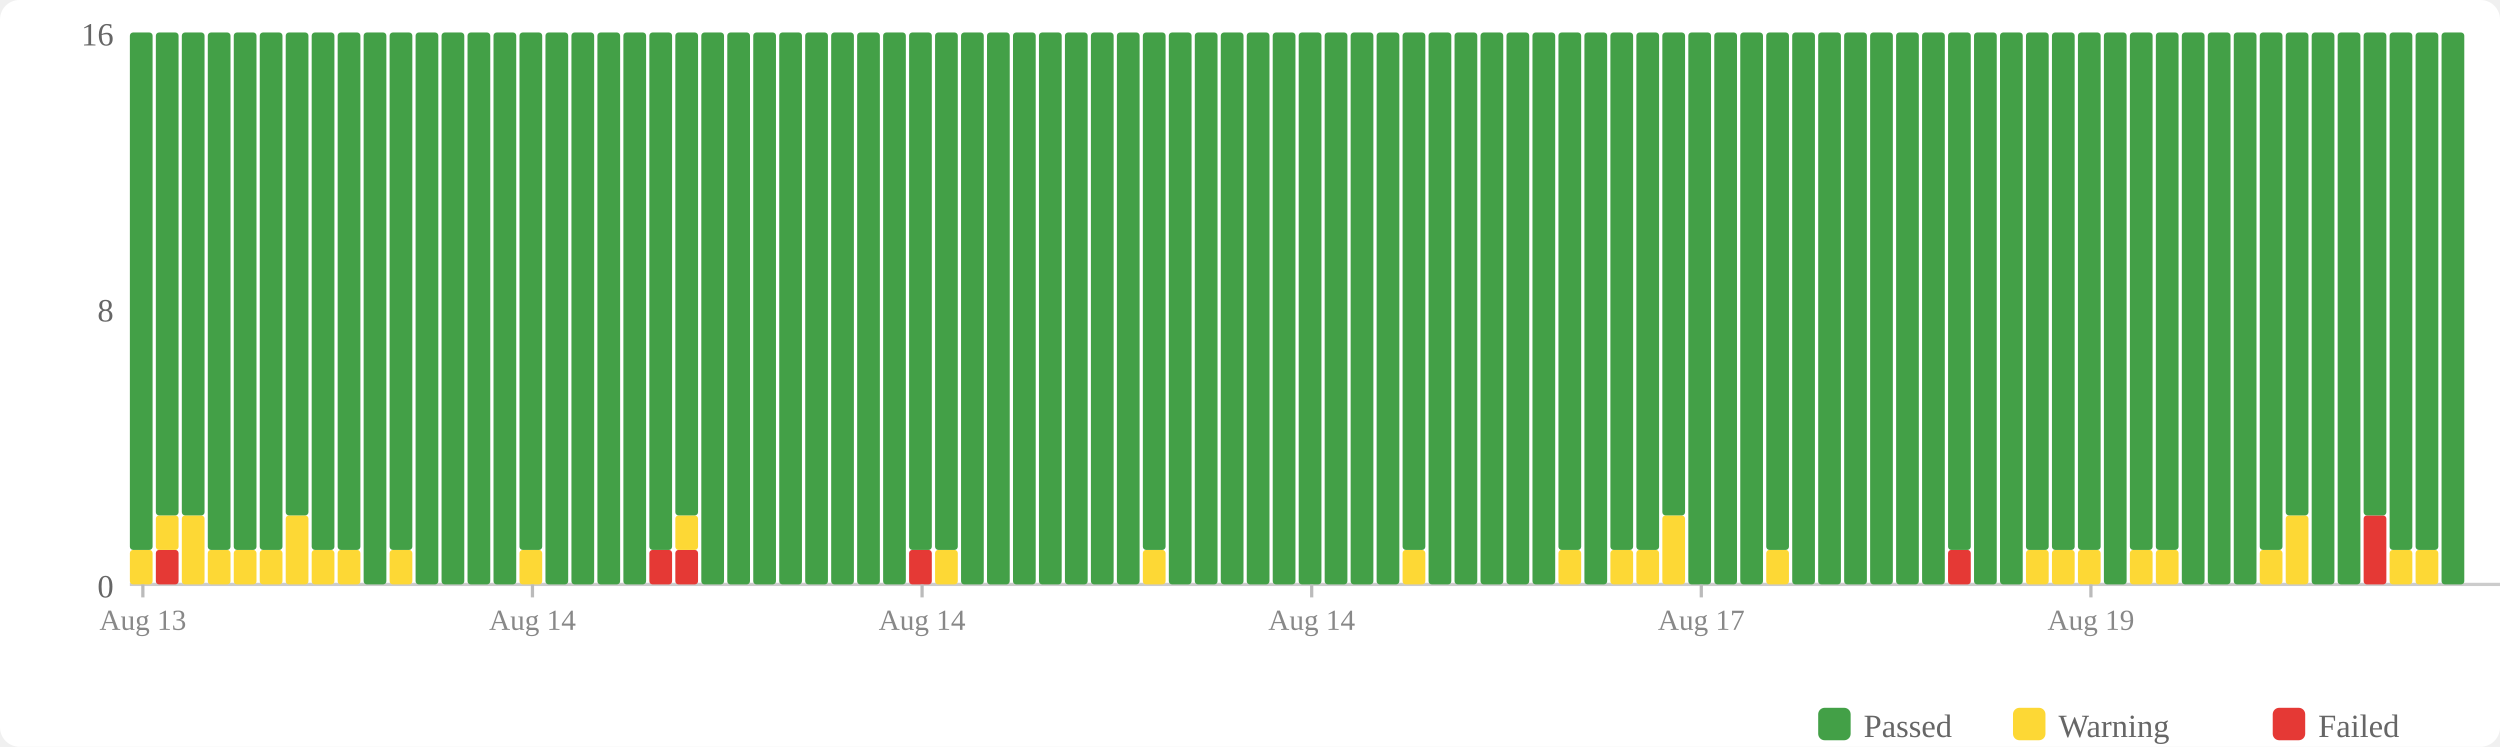
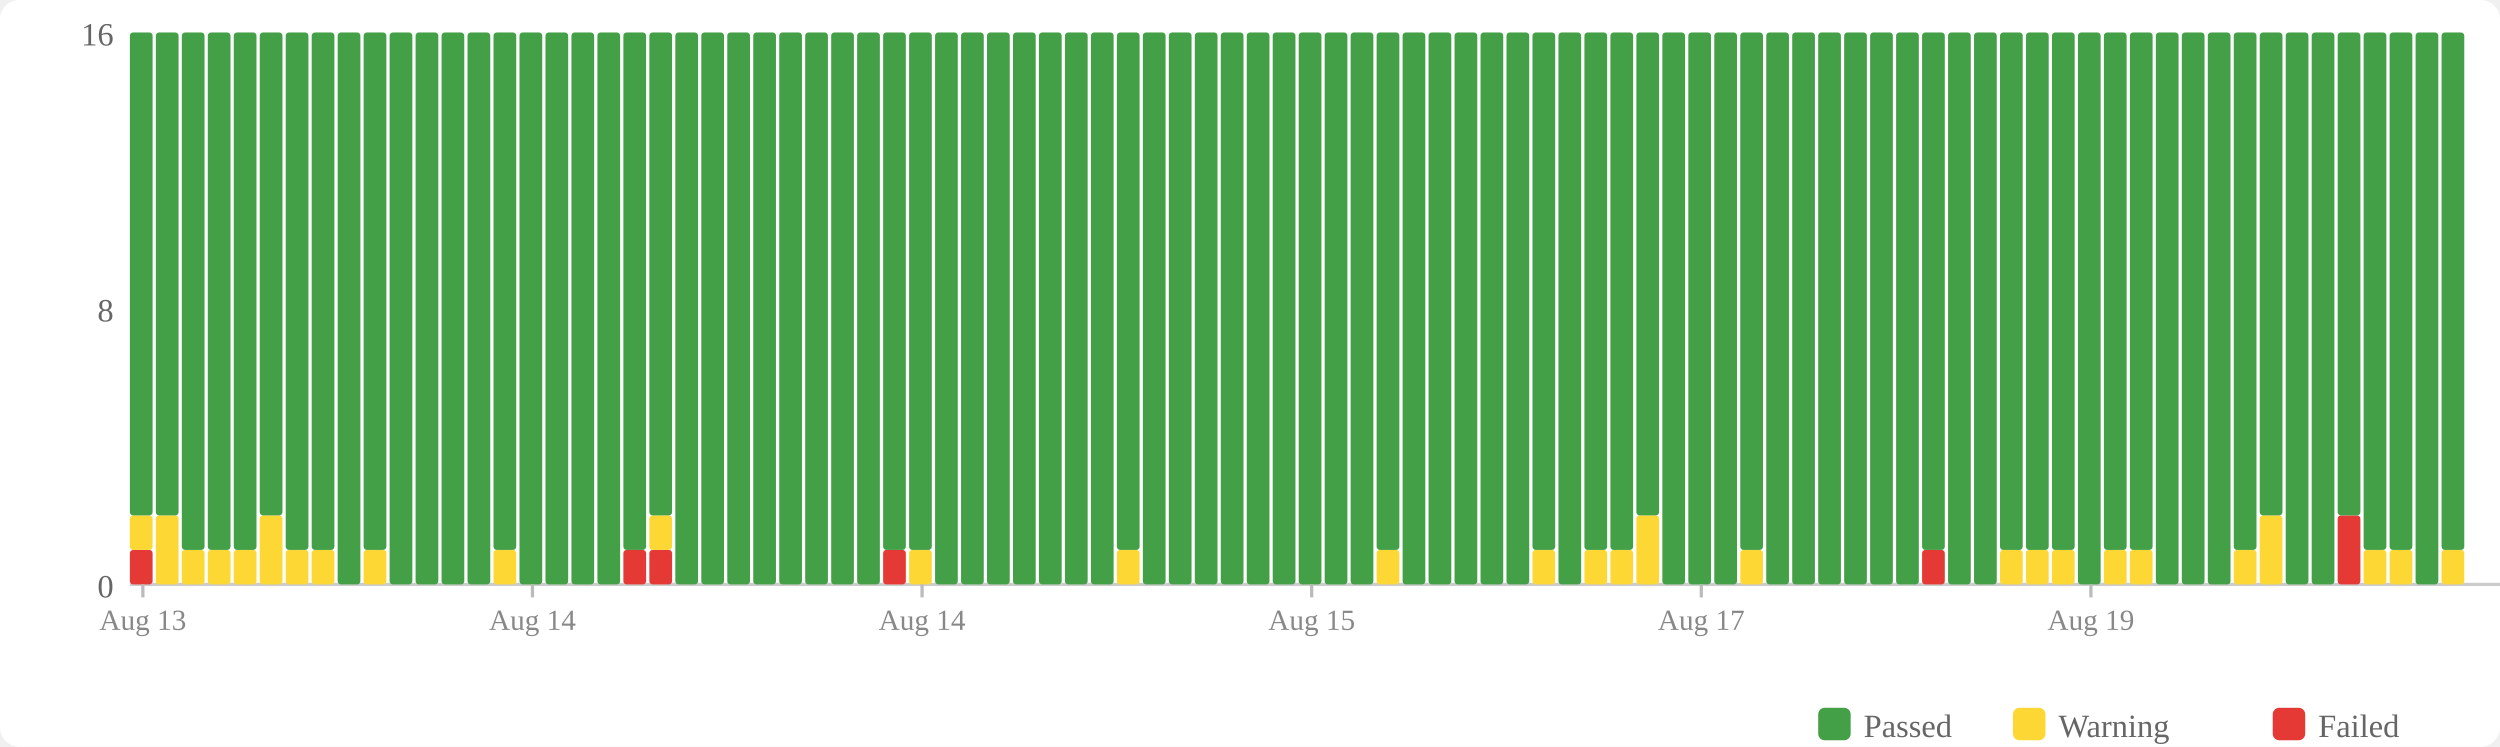
<svg xmlns="http://www.w3.org/2000/svg" width="770" height="230" viewBox="0 0 770 230">
  <rect width="770" height="230" fill="#fff" rx="6" />
  <rect x="560" y="218" width="10" height="10" fill="#43a047" rx="2" />
  <text x="574" y="227" font-size="10" fill="#666">Passed</text>
  <rect x="620" y="218" width="10" height="10" fill="#fdd835" rx="2" />
  <text x="634" y="227" font-size="10" fill="#666">Warning</text>
  <rect x="700" y="218" width="10" height="10" fill="#e53935" rx="2" />
  <text x="714" y="227" font-size="10" fill="#666">Failed</text>
  <text x="35" y="184" text-anchor="end" font-size="10" fill="#666">0</text>
  <text x="35" y="99" text-anchor="end" font-size="10" fill="#666">8</text>
  <text x="35" y="14" text-anchor="end" font-size="10" fill="#666">16</text>
  <line x1="40" y1="180" x2="770" y2="180" stroke="#ccc" stroke-width="1" />
-   <rect x="40" y="169.375" width="7" height="10.625" fill="#fdd835" rx="1" />
-   <rect x="40" y="10" width="7" height="159.375" fill="#43a047" rx="1" />
-   <rect x="48" y="169.375" width="7" height="10.625" fill="#e53935" rx="1" />
-   <rect x="48" y="158.75" width="7" height="10.625" fill="#fdd835" rx="1" />
+   <rect x="40" y="169.375" width="7" height="10.625" fill="#e53935" rx="1" />
+   <rect x="40" y="158.75" width="7" height="10.625" fill="#fdd835" rx="1" />
+   <rect x="40" y="10" width="7" height="148.75" fill="#43a047" rx="1" />
+   <rect x="48" y="158.75" width="7" height="21.25" fill="#fdd835" rx="1" />
  <rect x="48" y="10" width="7" height="148.75" fill="#43a047" rx="1" />
-   <rect x="56" y="158.75" width="7" height="21.25" fill="#fdd835" rx="1" />
-   <rect x="56" y="10" width="7" height="148.75" fill="#43a047" rx="1" />
+   <rect x="56" y="169.375" width="7" height="10.625" fill="#fdd835" rx="1" />
+   <rect x="56" y="10" width="7" height="159.375" fill="#43a047" rx="1" />
  <rect x="64" y="169.375" width="7" height="10.625" fill="#fdd835" rx="1" />
  <rect x="64" y="10" width="7" height="159.375" fill="#43a047" rx="1" />
  <rect x="72" y="169.375" width="7" height="10.625" fill="#fdd835" rx="1" />
  <rect x="72" y="10" width="7" height="159.375" fill="#43a047" rx="1" />
-   <rect x="80" y="169.375" width="7" height="10.625" fill="#fdd835" rx="1" />
-   <rect x="80" y="10" width="7" height="159.375" fill="#43a047" rx="1" />
-   <rect x="88" y="158.75" width="7" height="21.25" fill="#fdd835" rx="1" />
-   <rect x="88" y="10" width="7" height="148.75" fill="#43a047" rx="1" />
+   <rect x="80" y="158.75" width="7" height="21.25" fill="#fdd835" rx="1" />
+   <rect x="80" y="10" width="7" height="148.75" fill="#43a047" rx="1" />
+   <rect x="88" y="169.375" width="7" height="10.625" fill="#fdd835" rx="1" />
+   <rect x="88" y="10" width="7" height="159.375" fill="#43a047" rx="1" />
  <rect x="96" y="169.375" width="7" height="10.625" fill="#fdd835" rx="1" />
  <rect x="96" y="10" width="7" height="159.375" fill="#43a047" rx="1" />
-   <rect x="104" y="169.375" width="7" height="10.625" fill="#fdd835" rx="1" />
-   <rect x="104" y="10" width="7" height="159.375" fill="#43a047" rx="1" />
-   <rect x="112" y="10" width="7" height="170" fill="#43a047" rx="1" />
-   <rect x="120" y="169.375" width="7" height="10.625" fill="#fdd835" rx="1" />
-   <rect x="120" y="10" width="7" height="159.375" fill="#43a047" rx="1" />
+   <rect x="104" y="10" width="7" height="170" fill="#43a047" rx="1" />
+   <rect x="112" y="169.375" width="7" height="10.625" fill="#fdd835" rx="1" />
+   <rect x="112" y="10" width="7" height="159.375" fill="#43a047" rx="1" />
+   <rect x="120" y="10" width="7" height="170" fill="#43a047" rx="1" />
  <rect x="128" y="10" width="7" height="170" fill="#43a047" rx="1" />
  <rect x="136" y="10" width="7" height="170" fill="#43a047" rx="1" />
  <rect x="144" y="10" width="7" height="170" fill="#43a047" rx="1" />
-   <rect x="152" y="10" width="7" height="170" fill="#43a047" rx="1" />
-   <rect x="160" y="169.375" width="7" height="10.625" fill="#fdd835" rx="1" />
-   <rect x="160" y="10" width="7" height="159.375" fill="#43a047" rx="1" />
+   <rect x="152" y="169.375" width="7" height="10.625" fill="#fdd835" rx="1" />
+   <rect x="152" y="10" width="7" height="159.375" fill="#43a047" rx="1" />
+   <rect x="160" y="10" width="7" height="170" fill="#43a047" rx="1" />
  <rect x="168" y="10" width="7" height="170" fill="#43a047" rx="1" />
  <rect x="176" y="10" width="7" height="170" fill="#43a047" rx="1" />
  <rect x="184" y="10" width="7" height="170" fill="#43a047" rx="1" />
-   <rect x="192" y="10" width="7" height="170" fill="#43a047" rx="1" />
+   <rect x="192" y="169.375" width="7" height="10.625" fill="#e53935" rx="1" />
+   <rect x="192" y="10" width="7" height="159.375" fill="#43a047" rx="1" />
  <rect x="200" y="169.375" width="7" height="10.625" fill="#e53935" rx="1" />
-   <rect x="200" y="10" width="7" height="159.375" fill="#43a047" rx="1" />
-   <rect x="208" y="169.375" width="7" height="10.625" fill="#e53935" rx="1" />
-   <rect x="208" y="158.75" width="7" height="10.625" fill="#fdd835" rx="1" />
-   <rect x="208" y="10" width="7" height="148.75" fill="#43a047" rx="1" />
+   <rect x="200" y="158.75" width="7" height="10.625" fill="#fdd835" rx="1" />
+   <rect x="200" y="10" width="7" height="148.75" fill="#43a047" rx="1" />
+   <rect x="208" y="10" width="7" height="170" fill="#43a047" rx="1" />
  <rect x="216" y="10" width="7" height="170" fill="#43a047" rx="1" />
  <rect x="224" y="10" width="7" height="170" fill="#43a047" rx="1" />
  <rect x="232" y="10" width="7" height="170" fill="#43a047" rx="1" />
  <rect x="240" y="10" width="7" height="170" fill="#43a047" rx="1" />
  <rect x="248" y="10" width="7" height="170" fill="#43a047" rx="1" />
  <rect x="256" y="10" width="7" height="170" fill="#43a047" rx="1" />
  <rect x="264" y="10" width="7" height="170" fill="#43a047" rx="1" />
-   <rect x="272" y="10" width="7" height="170" fill="#43a047" rx="1" />
-   <rect x="280" y="169.375" width="7" height="10.625" fill="#e53935" rx="1" />
+   <rect x="272" y="169.375" width="7" height="10.625" fill="#e53935" rx="1" />
+   <rect x="272" y="10" width="7" height="159.375" fill="#43a047" rx="1" />
+   <rect x="280" y="169.375" width="7" height="10.625" fill="#fdd835" rx="1" />
  <rect x="280" y="10" width="7" height="159.375" fill="#43a047" rx="1" />
-   <rect x="288" y="169.375" width="7" height="10.625" fill="#fdd835" rx="1" />
-   <rect x="288" y="10" width="7" height="159.375" fill="#43a047" rx="1" />
+   <rect x="288" y="10" width="7" height="170" fill="#43a047" rx="1" />
  <rect x="296" y="10" width="7" height="170" fill="#43a047" rx="1" />
  <rect x="304" y="10" width="7" height="170" fill="#43a047" rx="1" />
  <rect x="312" y="10" width="7" height="170" fill="#43a047" rx="1" />
  <rect x="320" y="10" width="7" height="170" fill="#43a047" rx="1" />
  <rect x="328" y="10" width="7" height="170" fill="#43a047" rx="1" />
  <rect x="336" y="10" width="7" height="170" fill="#43a047" rx="1" />
-   <rect x="344" y="10" width="7" height="170" fill="#43a047" rx="1" />
-   <rect x="352" y="169.375" width="7" height="10.625" fill="#fdd835" rx="1" />
-   <rect x="352" y="10" width="7" height="159.375" fill="#43a047" rx="1" />
+   <rect x="344" y="169.375" width="7" height="10.625" fill="#fdd835" rx="1" />
+   <rect x="344" y="10" width="7" height="159.375" fill="#43a047" rx="1" />
+   <rect x="352" y="10" width="7" height="170" fill="#43a047" rx="1" />
  <rect x="360" y="10" width="7" height="170" fill="#43a047" rx="1" />
  <rect x="368" y="10" width="7" height="170" fill="#43a047" rx="1" />
  <rect x="376" y="10" width="7" height="170" fill="#43a047" rx="1" />
  <rect x="384" y="10" width="7" height="170" fill="#43a047" rx="1" />
  <rect x="392" y="10" width="7" height="170" fill="#43a047" rx="1" />
  <rect x="400" y="10" width="7" height="170" fill="#43a047" rx="1" />
  <rect x="408" y="10" width="7" height="170" fill="#43a047" rx="1" />
  <rect x="416" y="10" width="7" height="170" fill="#43a047" rx="1" />
-   <rect x="424" y="10" width="7" height="170" fill="#43a047" rx="1" />
-   <rect x="432" y="169.375" width="7" height="10.625" fill="#fdd835" rx="1" />
-   <rect x="432" y="10" width="7" height="159.375" fill="#43a047" rx="1" />
+   <rect x="424" y="169.375" width="7" height="10.625" fill="#fdd835" rx="1" />
+   <rect x="424" y="10" width="7" height="159.375" fill="#43a047" rx="1" />
+   <rect x="432" y="10" width="7" height="170" fill="#43a047" rx="1" />
  <rect x="440" y="10" width="7" height="170" fill="#43a047" rx="1" />
  <rect x="448" y="10" width="7" height="170" fill="#43a047" rx="1" />
  <rect x="456" y="10" width="7" height="170" fill="#43a047" rx="1" />
  <rect x="464" y="10" width="7" height="170" fill="#43a047" rx="1" />
-   <rect x="472" y="10" width="7" height="170" fill="#43a047" rx="1" />
-   <rect x="480" y="169.375" width="7" height="10.625" fill="#fdd835" rx="1" />
-   <rect x="480" y="10" width="7" height="159.375" fill="#43a047" rx="1" />
-   <rect x="488" y="10" width="7" height="170" fill="#43a047" rx="1" />
+   <rect x="472" y="169.375" width="7" height="10.625" fill="#fdd835" rx="1" />
+   <rect x="472" y="10" width="7" height="159.375" fill="#43a047" rx="1" />
+   <rect x="480" y="10" width="7" height="170" fill="#43a047" rx="1" />
+   <rect x="488" y="169.375" width="7" height="10.625" fill="#fdd835" rx="1" />
+   <rect x="488" y="10" width="7" height="159.375" fill="#43a047" rx="1" />
  <rect x="496" y="169.375" width="7" height="10.625" fill="#fdd835" rx="1" />
  <rect x="496" y="10" width="7" height="159.375" fill="#43a047" rx="1" />
-   <rect x="504" y="169.375" width="7" height="10.625" fill="#fdd835" rx="1" />
-   <rect x="504" y="10" width="7" height="159.375" fill="#43a047" rx="1" />
-   <rect x="512" y="158.75" width="7" height="21.25" fill="#fdd835" rx="1" />
-   <rect x="512" y="10" width="7" height="148.75" fill="#43a047" rx="1" />
+   <rect x="504" y="158.75" width="7" height="21.25" fill="#fdd835" rx="1" />
+   <rect x="504" y="10" width="7" height="148.75" fill="#43a047" rx="1" />
+   <rect x="512" y="10" width="7" height="170" fill="#43a047" rx="1" />
  <rect x="520" y="10" width="7" height="170" fill="#43a047" rx="1" />
  <rect x="528" y="10" width="7" height="170" fill="#43a047" rx="1" />
-   <rect x="536" y="10" width="7" height="170" fill="#43a047" rx="1" />
-   <rect x="544" y="169.375" width="7" height="10.625" fill="#fdd835" rx="1" />
-   <rect x="544" y="10" width="7" height="159.375" fill="#43a047" rx="1" />
+   <rect x="536" y="169.375" width="7" height="10.625" fill="#fdd835" rx="1" />
+   <rect x="536" y="10" width="7" height="159.375" fill="#43a047" rx="1" />
+   <rect x="544" y="10" width="7" height="170" fill="#43a047" rx="1" />
  <rect x="552" y="10" width="7" height="170" fill="#43a047" rx="1" />
  <rect x="560" y="10" width="7" height="170" fill="#43a047" rx="1" />
  <rect x="568" y="10" width="7" height="170" fill="#43a047" rx="1" />
  <rect x="576" y="10" width="7" height="170" fill="#43a047" rx="1" />
  <rect x="584" y="10" width="7" height="170" fill="#43a047" rx="1" />
-   <rect x="592" y="10" width="7" height="170" fill="#43a047" rx="1" />
-   <rect x="600" y="169.375" width="7" height="10.625" fill="#e53935" rx="1" />
-   <rect x="600" y="10" width="7" height="159.375" fill="#43a047" rx="1" />
+   <rect x="592" y="169.375" width="7" height="10.625" fill="#e53935" rx="1" />
+   <rect x="592" y="10" width="7" height="159.375" fill="#43a047" rx="1" />
+   <rect x="600" y="10" width="7" height="170" fill="#43a047" rx="1" />
  <rect x="608" y="10" width="7" height="170" fill="#43a047" rx="1" />
-   <rect x="616" y="10" width="7" height="170" fill="#43a047" rx="1" />
+   <rect x="616" y="169.375" width="7" height="10.625" fill="#fdd835" rx="1" />
+   <rect x="616" y="10" width="7" height="159.375" fill="#43a047" rx="1" />
  <rect x="624" y="169.375" width="7" height="10.625" fill="#fdd835" rx="1" />
  <rect x="624" y="10" width="7" height="159.375" fill="#43a047" rx="1" />
  <rect x="632" y="169.375" width="7" height="10.625" fill="#fdd835" rx="1" />
  <rect x="632" y="10" width="7" height="159.375" fill="#43a047" rx="1" />
-   <rect x="640" y="169.375" width="7" height="10.625" fill="#fdd835" rx="1" />
-   <rect x="640" y="10" width="7" height="159.375" fill="#43a047" rx="1" />
-   <rect x="648" y="10" width="7" height="170" fill="#43a047" rx="1" />
+   <rect x="640" y="10" width="7" height="170" fill="#43a047" rx="1" />
+   <rect x="648" y="169.375" width="7" height="10.625" fill="#fdd835" rx="1" />
+   <rect x="648" y="10" width="7" height="159.375" fill="#43a047" rx="1" />
  <rect x="656" y="169.375" width="7" height="10.625" fill="#fdd835" rx="1" />
  <rect x="656" y="10" width="7" height="159.375" fill="#43a047" rx="1" />
-   <rect x="664" y="169.375" width="7" height="10.625" fill="#fdd835" rx="1" />
-   <rect x="664" y="10" width="7" height="159.375" fill="#43a047" rx="1" />
+   <rect x="664" y="10" width="7" height="170" fill="#43a047" rx="1" />
  <rect x="672" y="10" width="7" height="170" fill="#43a047" rx="1" />
  <rect x="680" y="10" width="7" height="170" fill="#43a047" rx="1" />
-   <rect x="688" y="10" width="7" height="170" fill="#43a047" rx="1" />
-   <rect x="696" y="169.375" width="7" height="10.625" fill="#fdd835" rx="1" />
-   <rect x="696" y="10" width="7" height="159.375" fill="#43a047" rx="1" />
-   <rect x="704" y="158.75" width="7" height="21.25" fill="#fdd835" rx="1" />
-   <rect x="704" y="10" width="7" height="148.75" fill="#43a047" rx="1" />
+   <rect x="688" y="169.375" width="7" height="10.625" fill="#fdd835" rx="1" />
+   <rect x="688" y="10" width="7" height="159.375" fill="#43a047" rx="1" />
+   <rect x="696" y="158.75" width="7" height="21.25" fill="#fdd835" rx="1" />
+   <rect x="696" y="10" width="7" height="148.75" fill="#43a047" rx="1" />
+   <rect x="704" y="10" width="7" height="170" fill="#43a047" rx="1" />
  <rect x="712" y="10" width="7" height="170" fill="#43a047" rx="1" />
-   <rect x="720" y="10" width="7" height="170" fill="#43a047" rx="1" />
-   <rect x="728" y="158.75" width="7" height="21.25" fill="#e53935" rx="1" />
-   <rect x="728" y="10" width="7" height="148.75" fill="#43a047" rx="1" />
+   <rect x="720" y="158.75" width="7" height="21.25" fill="#e53935" rx="1" />
+   <rect x="720" y="10" width="7" height="148.75" fill="#43a047" rx="1" />
+   <rect x="728" y="169.375" width="7" height="10.625" fill="#fdd835" rx="1" />
+   <rect x="728" y="10" width="7" height="159.375" fill="#43a047" rx="1" />
  <rect x="736" y="169.375" width="7" height="10.625" fill="#fdd835" rx="1" />
  <rect x="736" y="10" width="7" height="159.375" fill="#43a047" rx="1" />
-   <rect x="744" y="169.375" width="7" height="10.625" fill="#fdd835" rx="1" />
-   <rect x="744" y="10" width="7" height="159.375" fill="#43a047" rx="1" />
-   <rect x="752" y="10" width="7" height="170" fill="#43a047" rx="1" />
+   <rect x="744" y="10" width="7" height="170" fill="#43a047" rx="1" />
+   <rect x="752" y="169.375" width="7" height="10.625" fill="#fdd835" rx="1" />
+   <rect x="752" y="10" width="7" height="159.375" fill="#43a047" rx="1" />
  <line x1="44.0" y1="180" x2="44.0" y2="184" stroke="#bbb" stroke-width="1" />
  <text x="44.0" y="194" text-anchor="middle" font-size="9" fill="#888">Aug 13</text>
  <line x1="164.0" y1="180" x2="164.0" y2="184" stroke="#bbb" stroke-width="1" />
  <text x="164.0" y="194" text-anchor="middle" font-size="9" fill="#888">Aug 14</text>
  <line x1="284.0" y1="180" x2="284.0" y2="184" stroke="#bbb" stroke-width="1" />
  <text x="284.0" y="194" text-anchor="middle" font-size="9" fill="#888">Aug 14</text>
  <line x1="404.0" y1="180" x2="404.0" y2="184" stroke="#bbb" stroke-width="1" />
-   <text x="404.0" y="194" text-anchor="middle" font-size="9" fill="#888">Aug 14</text>
+   <text x="404.0" y="194" text-anchor="middle" font-size="9" fill="#888">Aug 15</text>
  <line x1="524.0" y1="180" x2="524.0" y2="184" stroke="#bbb" stroke-width="1" />
  <text x="524.0" y="194" text-anchor="middle" font-size="9" fill="#888">Aug 17</text>
  <line x1="644.0" y1="180" x2="644.0" y2="184" stroke="#bbb" stroke-width="1" />
  <text x="644.0" y="194" text-anchor="middle" font-size="9" fill="#888">Aug 19</text>
</svg>
